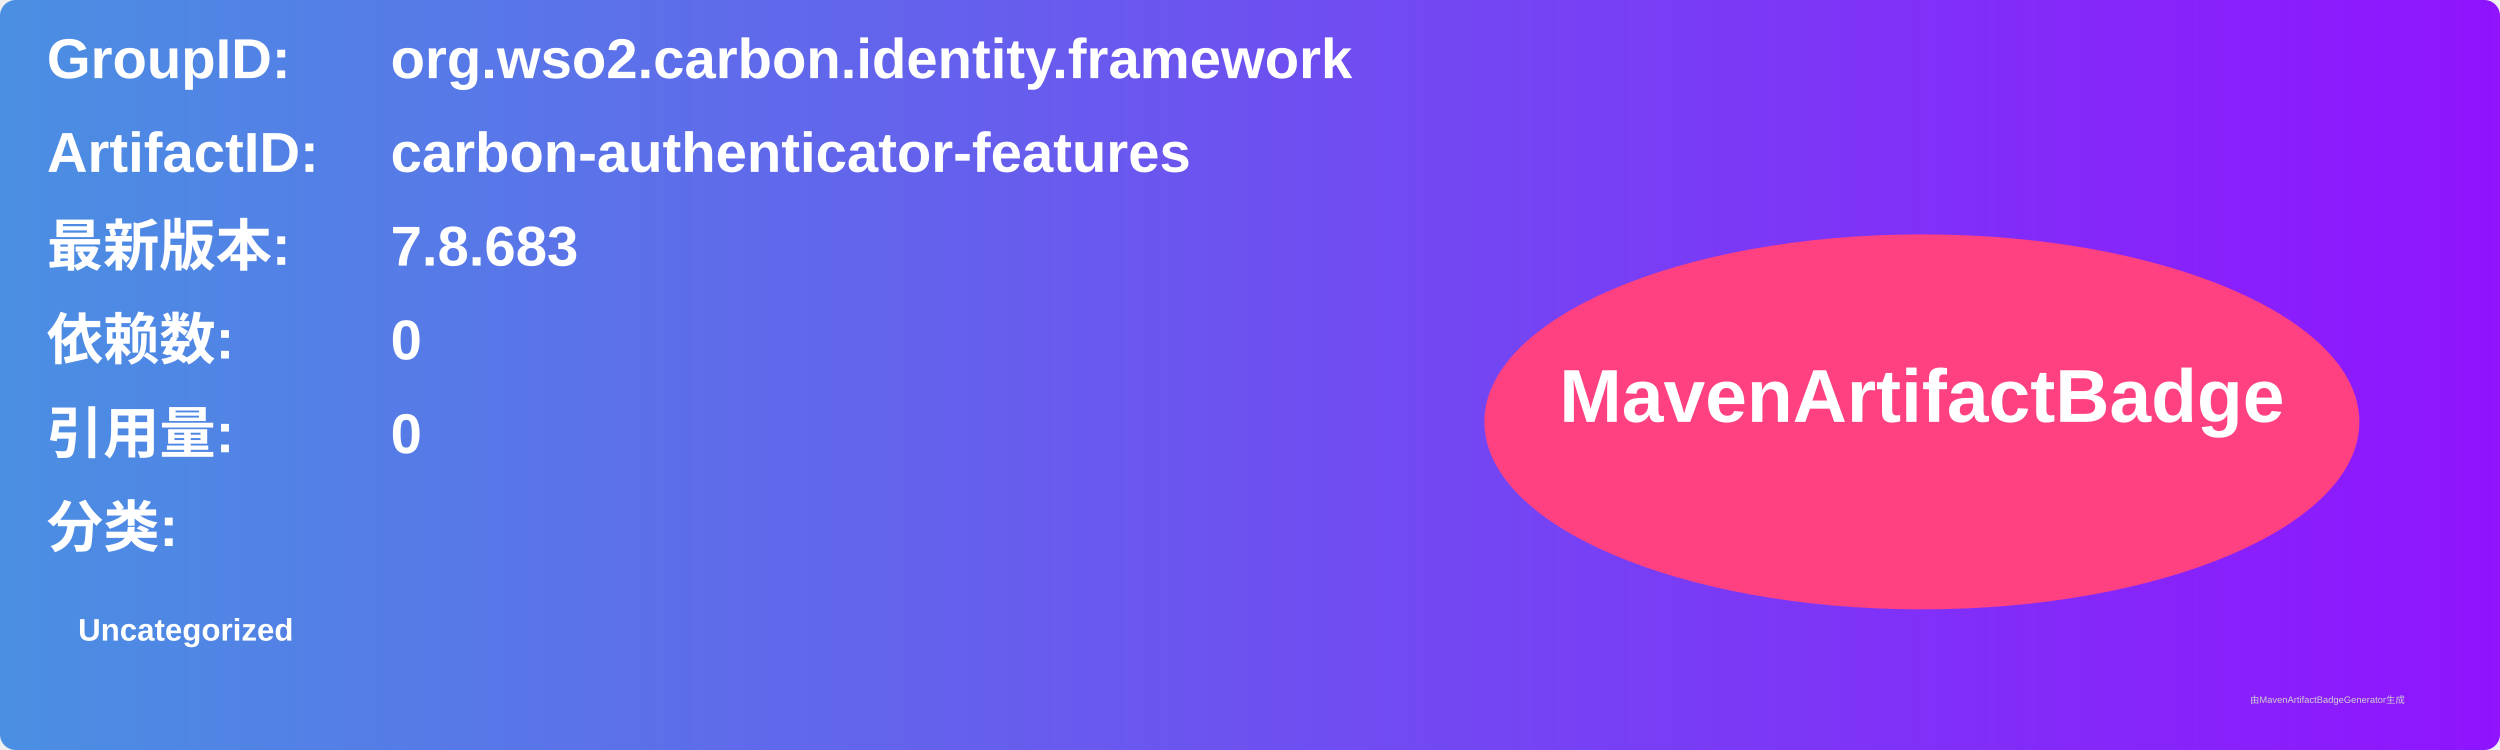
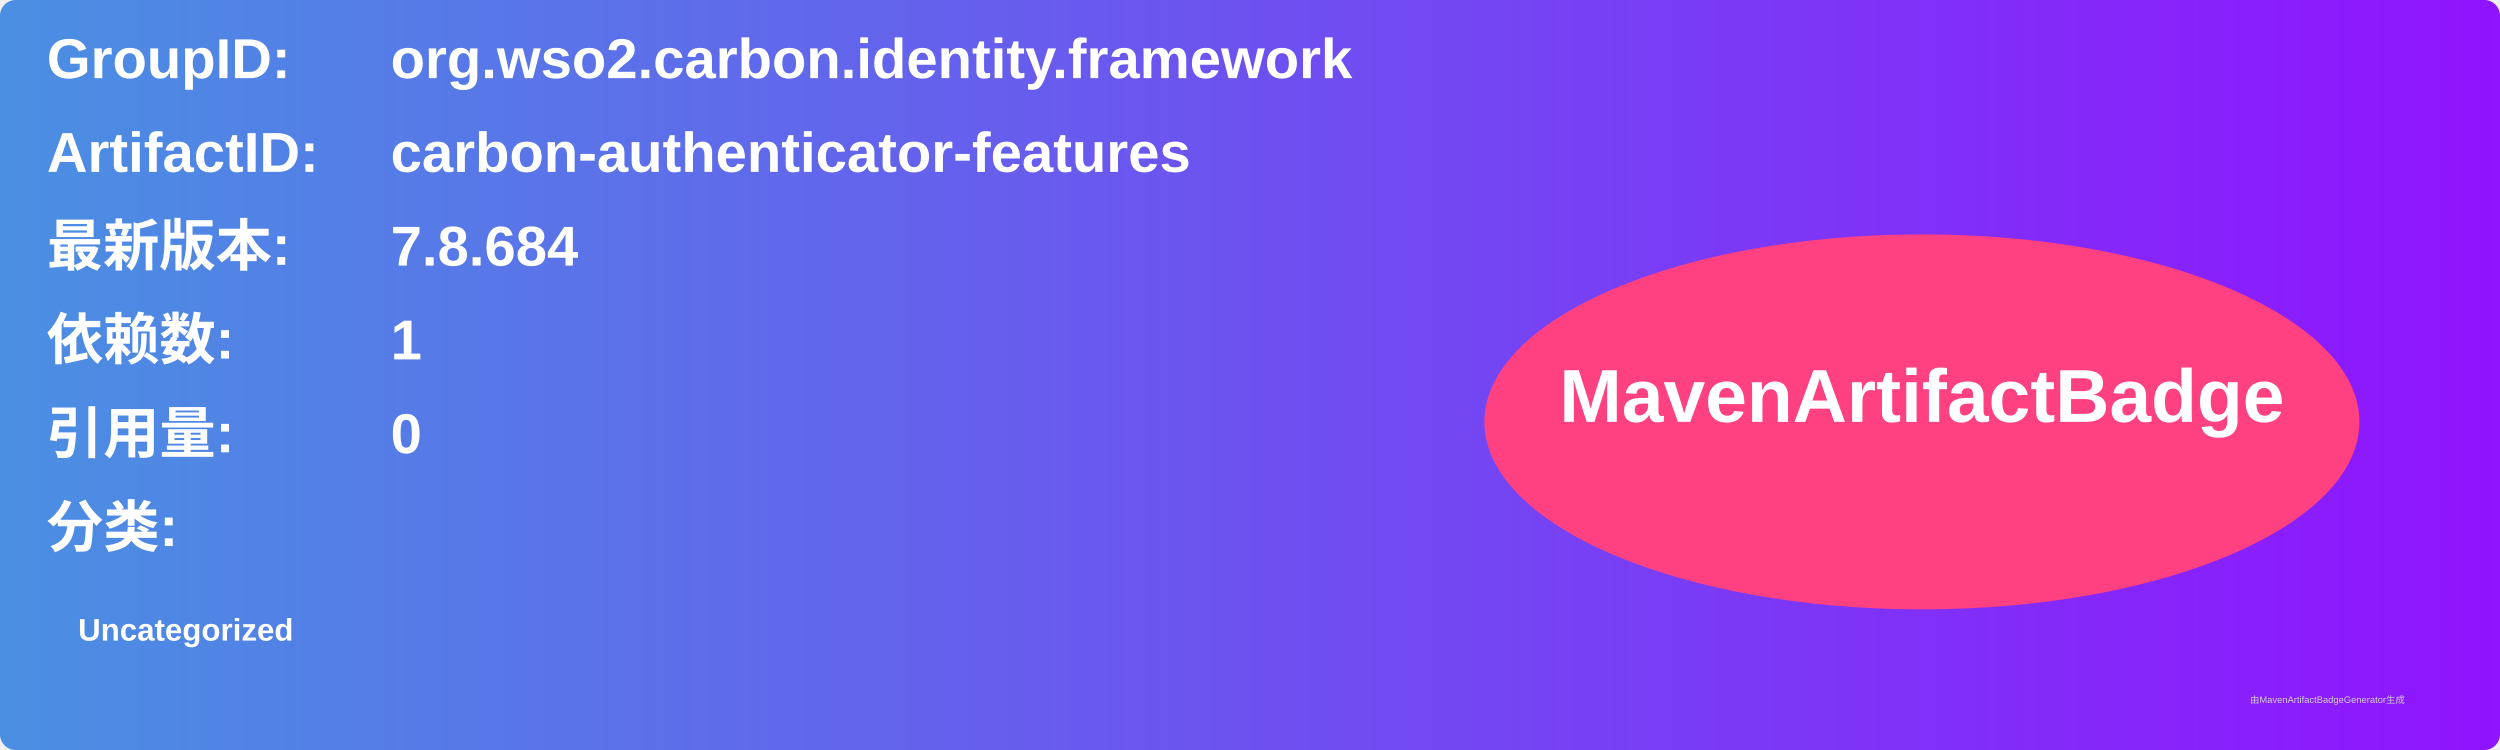
<svg xmlns="http://www.w3.org/2000/svg" width="800" height="240" viewBox="0 0 800 240">
  <linearGradient id="grad" x1="0%" y1="0%" x2="100%" y2="0%">
    <stop offset="0%" stop-color="#4a90e2" />
    <stop offset="100%" stop-color="#9013fe" />
  </linearGradient>
  <rect width="100%" height="100%" rx="5" ry="5" fill="url(#grad)" />
  <g transform="translate(15, 15)">
    <text x="0" y="10" font-family="Arial" font-size="18" fill="white" font-weight="bold" width="260">GroupID:</text>
    <text x="110" y="10" font-family="Arial" font-size="18" fill="white" font-weight="bold" width="460">org.wso2.carbon.identity.framework</text>
    <text x="0" y="40" font-family="Arial" font-size="18" fill="white" font-weight="bold" width="260">ArtifactID:</text>
    <text x="110" y="40" font-family="Arial" font-size="18" fill="white" font-weight="bold" width="460">carbon-authenticator-features</text>
    <text x="0" y="70" font-family="Arial" font-size="18" fill="white" font-weight="bold">最新版本:</text>
    <text x="110" y="70" font-family="Arial" font-size="18" fill="white" font-weight="bold">
-       <tspan font-weight="bold">7.8.683</tspan>
+       <tspan font-weight="bold">7.8.684</tspan>
    </text>
    <text x="0" y="100" font-family="Arial" font-size="18" fill="white" font-weight="bold">依赖数: </text>
    <text x="110" y="100" font-family="Arial" font-size="18" fill="white">
-       <tspan font-weight="bold">0</tspan>
+       <tspan font-weight="bold">1</tspan>
    </text>
    <text x="0" y="130" font-family="Arial" font-size="18" fill="white" font-weight="bold">引用量: </text>
    <text x="110" y="130" font-family="Arial" font-size="18" fill="white">
      <tspan font-weight="bold">0</tspan>
    </text>
    <text x="0" y="160" font-family="Arial" font-size="18" fill="white" font-weight="bold">分类:</text>
    <text x="10" y="190" font-family="Arial" font-size="10" fill="white">
      <tspan font-weight="bold">Uncategorized</tspan>
    </text>
    <ellipse cx="600" cy="120" rx="140" ry="60" fill="#ff4081" />
    <text x="600" y="120" text-anchor="middle" font-family="Arial" font-size="24" fill="white" font-weight="bold">MavenArtifactBadge</text>
  </g>
  <text x="720" y="225" font-family="Arial" font-size="3" fill="#d0d0d0">由MavenArtifactBadgeGenerator生成</text>
</svg>
